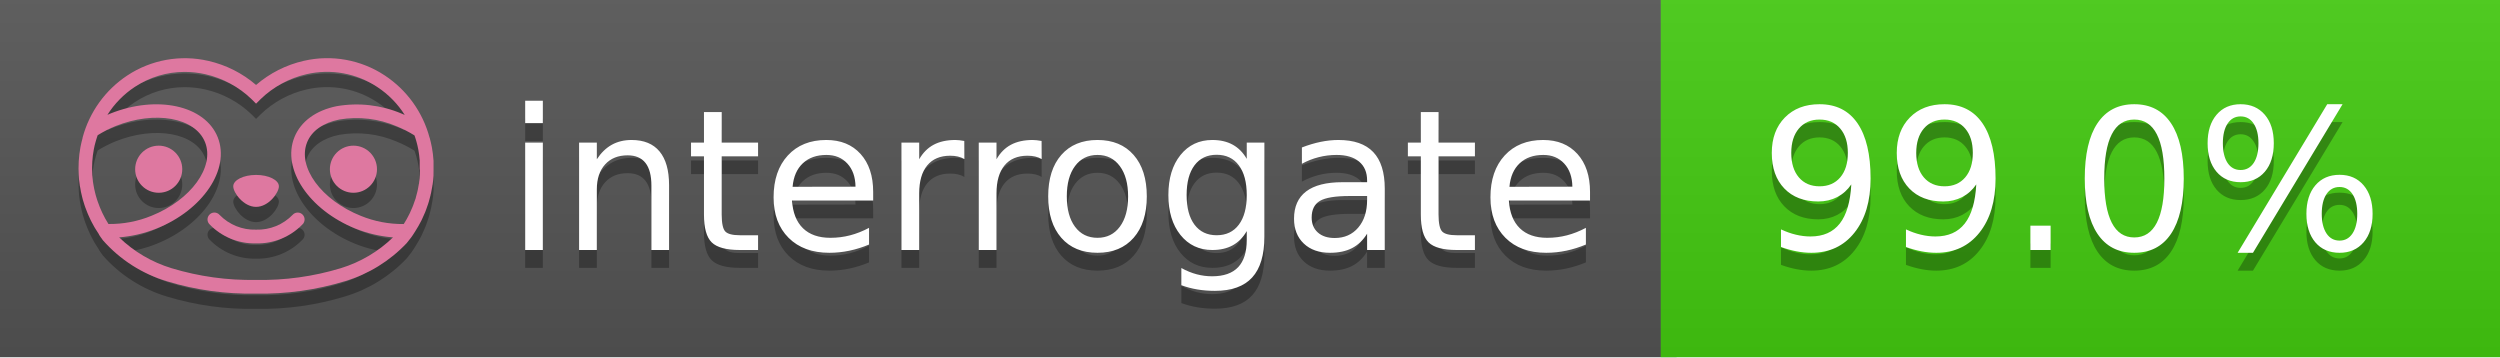
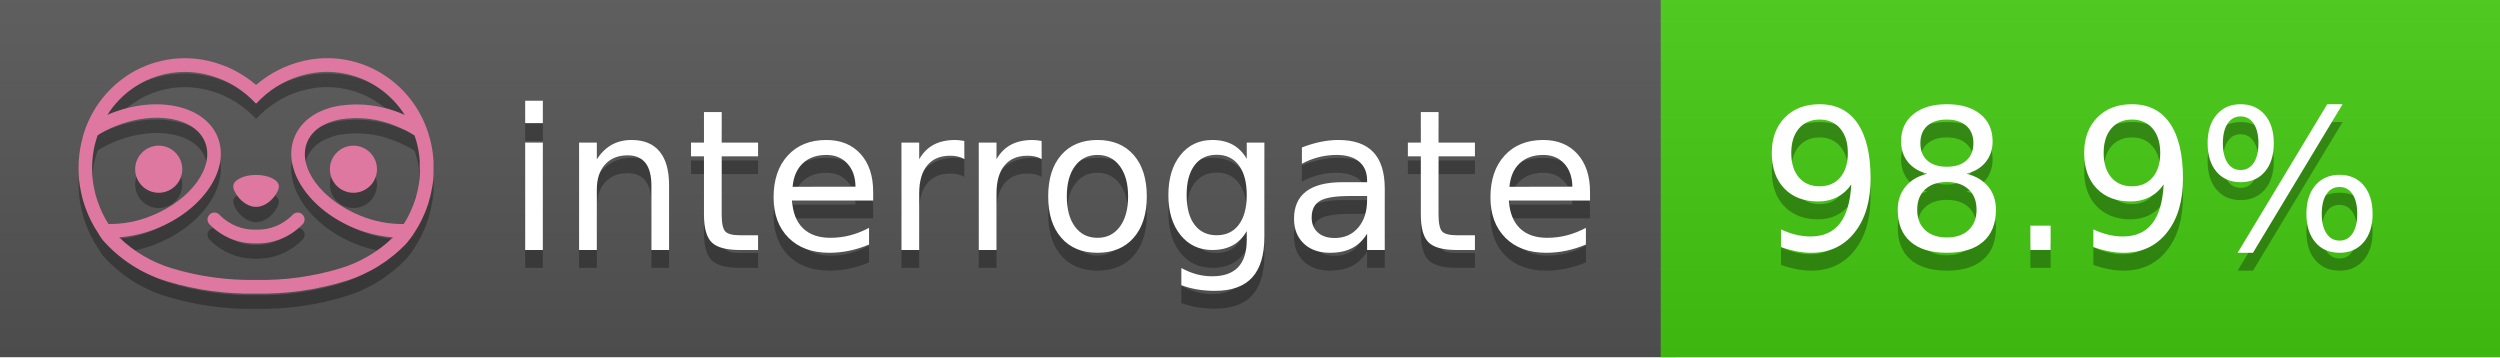
<svg xmlns="http://www.w3.org/2000/svg" width="140" height="20" viewBox="0 0 140 20" version="1.1" xml:space="preserve" style="fill-rule:evenodd;clip-rule:evenodd;stroke-linejoin:round;stroke-miterlimit:2;">
  <g transform="matrix(1,0,0,1,22,0)">
    <g id="backgrounds" transform="matrix(1.32789,0,0,1,-22.3892,0)">
      <rect x="0" y="0" width="71" height="20" style="fill:rgb(85,85,85);" />
    </g>
    <rect x="71" y="0" width="47" height="20" data-interrogate="color" style="fill:#4c1" />
    <g transform="matrix(1.19746,0,0,1,-22.3744,-4.85723e-16)">
      <rect x="0" y="0" width="118" height="20" style="fill:url(#_Linear1);" />
    </g>
  </g>
  <g fill="#fff" text-anchor="middle" font-family="DejaVu Sans,Verdana,Geneva,sans-serif" font-size="110">
    <text x="590" y="150" fill="#010101" fill-opacity=".3" transform="scale(.1)" textLength="610">interrogate</text>
    <text x="590" y="140" transform="scale(.1)" textLength="610">interrogate</text>
-     <text x="1160" y="150" fill="#010101" fill-opacity=".3" transform="scale(.1)" textLength="370" data-interrogate="result">99.0%</text>
-     <text x="1160" y="140" transform="scale(.1)" textLength="370" data-interrogate="result">99.0%</text>
+     <text x="1160" y="150" fill="#010101" fill-opacity=".3" transform="scale(.1)" textLength="370" data-interrogate="result">98.9%</text>
+     <text x="1160" y="140" transform="scale(.1)" textLength="370" data-interrogate="result">98.9%</text>
  </g>
  <g id="logo-shadow" transform="matrix(0.854876,0,0,0.854876,-6.73514,1.732)">
    <g transform="matrix(0.299012,0,0,0.299012,9.70229,-6.68582)">
      <path d="M50,64.25C52.76,64.25 55,61.13 55,59.75C55,58.37 52.76,57.25 50,57.25C47.24,57.25 45,58.37 45,59.75C45,61.13 47.24,64.25 50,64.25Z" style="fill:rgb(1,1,1);fill-opacity:0.3;fill-rule:nonzero;" />
    </g>
    <g transform="matrix(0.299012,0,0,0.299012,9.70229,-6.68582)">
      <path d="M88,49.05C86.506,43.475 83.018,38.638 78.2,35.46C72.969,32.002 66.539,30.844 60.43,32.26C56.576,33.145 52.995,34.958 50,37.54C46.998,34.958 43.411,33.149 39.55,32.27C33.441,30.853 27.011,32.011 21.78,35.47C16.97,38.652 13.489,43.489 12,49.06L12,49.13C11.82,49.79 11.66,50.46 11.53,51.13C11.146,53.207 11.021,55.323 11.16,57.43C11.16,58.03 11.26,58.63 11.34,59.23C11.34,59.51 11.43,59.79 11.48,60.07C11.53,60.35 11.58,60.68 11.64,60.98C11.7,61.28 11.8,61.69 11.89,62.05C11.98,62.41 11.99,62.47 12.05,62.68C12.16,63.07 12.28,63.46 12.41,63.84L12.58,64.34C12.72,64.74 12.88,65.14 13.04,65.53L13.23,65.98C13.403,66.373 13.583,66.767 13.77,67.16L13.99,67.59C14.19,67.97 14.39,68.35 14.61,68.73L14.87,69.15C15.1,69.52 15.33,69.89 15.58,70.26L15.58,70.32L15.99,70.93C16.14,71.14 16.29,71.36 16.45,71.57C20.206,75.83 25.086,78.95 30.53,80.57C36.839,82.48 43.41,83.385 50,83.25C56.599,83.374 63.177,82.456 69.49,80.53C74.644,78.978 79.303,76.102 83,72.19C83.34,71.78 83.65,71.35 84,70.92L84.18,70.66L84.33,70.44L84.41,70.32C84.55,70.12 84.67,69.9 84.81,69.7C85.07,69.3 85.32,68.89 85.55,68.48C85.78,68.07 86.02,67.65 86.23,67.22C86.31,67.05 86.39,66.88 86.47,66.7C86.67,66.28 86.85,65.87 87.03,65.44L87.23,64.92C87.397,64.487 87.55,64.05 87.69,63.61L87.85,63.09C87.98,62.64 88.1,62.19 88.21,61.74C88.21,61.57 88.3,61.39 88.33,61.22C88.43,60.75 88.52,60.22 88.6,59.79C88.6,59.64 88.66,59.49 88.68,59.33C88.77,58.71 88.84,58.08 88.88,57.45L88.88,54.17C88.817,53.164 88.693,52.162 88.51,51.17C88.38,50.5 88.23,49.84 88.05,49.17L88,49.05ZM85.89,56.44L85.89,57.23C85.89,57.78 85.79,58.32 85.72,58.86C85.72,59.01 85.72,59.15 85.65,59.3C85.59,59.7 85.51,60.11 85.43,60.51L85.32,60.99C85.23,61.38 85.12,61.77 85.01,62.16C85.01,62.31 84.93,62.46 84.88,62.6C84.74,63.04 84.59,63.47 84.42,63.9L84.27,64.28C84.1,64.71 83.91,65.14 83.71,65.56C83.51,65.98 83.43,66.12 83.28,66.4L83.01,66.91C82.83,67.223 82.643,67.537 82.45,67.85L82.35,68.01C79.121,68.047 75.918,67.434 72.93,66.21C64.27,62.74 59,55.52 61.18,50.11C62.18,47.6 64.7,45.82 68.26,45.11C72.489,44.395 76.835,44.908 80.78,46.59C82.141,47.144 83.453,47.813 84.7,48.59C84.76,48.76 84.82,48.93 84.88,49.1C84.94,49.27 85.05,49.63 85.12,49.9C85.28,50.5 85.44,51.1 85.55,51.73C85.691,52.507 85.792,53.292 85.85,54.08L85.85,55.89C85.85,56.12 85.91,56.25 85.91,56.45L85.89,56.44ZM17.66,68C16.668,66.435 15.869,64.756 15.28,63L15.17,62.68C15.06,62.35 14.96,62.01 14.87,61.68C14.823,61.493 14.777,61.31 14.73,61.13C14.66,60.84 14.59,60.55 14.53,60.27C14.47,59.99 14.43,59.72 14.38,59.44C14.33,59.16 14.3,59 14.27,58.78C14.2,58.27 14.15,57.78 14.11,57.23L14.11,57.03C14.008,55.236 14.122,53.437 14.45,51.67C14.56,51.06 14.71,50.46 14.88,49.87C14.96,49.59 15.04,49.32 15.13,49.05C15.22,48.78 15.24,48.72 15.3,48.55C16.548,47.774 17.859,47.105 19.22,46.55C27.86,43.09 36.65,44.67 38.82,50.08C40.99,55.49 35.73,62.74 27.09,66.2C24.101,67.431 20.893,68.043 17.66,68ZM68.57,77.68C62.554,79.508 56.287,80.376 50,80.25C43.737,80.37 37.495,79.506 31.5,77.69C27.185,76.38 23.243,74.062 20,70.93C22.815,70.706 25.58,70.055 28.2,69C38.37,64.92 44.39,56 41.6,49C38.81,42 28.27,39.72 18.1,43.8L17.43,44.09C18.973,41.648 21.019,39.561 23.43,37.97C26.671,35.824 30.473,34.68 34.36,34.68C35.884,34.681 37.404,34.852 38.89,35.19C42.694,36.049 46.191,37.935 49,40.64L50,41.64L51,40.64C53.797,37.937 57.279,36.049 61.07,35.18C66.402,33.947 72.014,34.968 76.57,38C78.98,39.588 81.026,41.671 82.57,44.11L81.9,43.82C77.409,41.921 72.464,41.355 67.66,42.19C63.08,43.12 59.79,45.54 58.39,49.02C55.6,55.97 61.62,64.94 71.79,69.02C74.414,70.07 77.182,70.714 80,70.93C76.776,74.05 72.859,76.363 68.57,77.68Z" style="fill:rgb(1,1,1);fill-opacity:0.3;fill-rule:nonzero;" />
    </g>
    <g transform="matrix(0.299012,0,0,0.299012,9.70229,-6.68582)">
      <circle cx="71.33" cy="56" r="5.16" style="fill:rgb(1,1,1);fill-opacity:0.3;" />
    </g>
    <g transform="matrix(0.299012,0,0,0.299012,9.70229,-6.68582)">
      <circle cx="28.67" cy="56" r="5.16" style="fill:rgb(1,1,1);fill-opacity:0.3;" />
    </g>
    <g transform="matrix(0.299012,0,0,0.299012,9.70229,-6.68582)">
      <path d="M58,66C55.912,68.161 53.003,69.339 50,69.24C46.997,69.339 44.088,68.161 42,66C41.714,65.677 41.302,65.491 40.87,65.491C40.042,65.491 39.361,66.172 39.361,67C39.361,67.368 39.496,67.724 39.74,68C42.403,70.804 46.134,72.35 50,72.25C53.862,72.347 57.59,70.802 60.25,68C60.495,67.725 60.63,67.369 60.63,67C60.63,66.174 59.951,65.495 59.125,65.495C58.695,65.495 58.285,65.679 58,66Z" style="fill:rgb(1,1,1);fill-opacity:0.3;fill-rule:nonzero;" />
    </g>
  </g>
  <g id="logo-pink" transform="matrix(0.854876,0,0,0.854876,-6.73514,0.877124)">
    <g transform="matrix(0.299012,0,0,0.299012,9.70229,-6.68582)">
      <path d="M50,64.25C52.76,64.25 55,61.13 55,59.75C55,58.37 52.76,57.25 50,57.25C47.24,57.25 45,58.37 45,59.75C45,61.13 47.24,64.25 50,64.25Z" style="fill:rgb(222,120,160);fill-rule:nonzero;" />
    </g>
    <g transform="matrix(0.299012,0,0,0.299012,9.70229,-6.68582)">
      <path d="M88,49.05C86.506,43.475 83.018,38.638 78.2,35.46C72.969,32.002 66.539,30.844 60.43,32.26C56.576,33.145 52.995,34.958 50,37.54C46.998,34.958 43.411,33.149 39.55,32.27C33.441,30.853 27.011,32.011 21.78,35.47C16.97,38.652 13.489,43.489 12,49.06L12,49.13C11.82,49.79 11.66,50.46 11.53,51.13C11.146,53.207 11.021,55.323 11.16,57.43C11.16,58.03 11.26,58.63 11.34,59.23C11.34,59.51 11.43,59.79 11.48,60.07C11.53,60.35 11.58,60.68 11.64,60.98C11.7,61.28 11.8,61.69 11.89,62.05C11.98,62.41 11.99,62.47 12.05,62.68C12.16,63.07 12.28,63.46 12.41,63.84L12.58,64.34C12.72,64.74 12.88,65.14 13.04,65.53L13.23,65.98C13.403,66.373 13.583,66.767 13.77,67.16L13.99,67.59C14.19,67.97 14.39,68.35 14.61,68.73L14.87,69.15C15.1,69.52 15.33,69.89 15.58,70.26L15.58,70.32L15.99,70.93C16.14,71.14 16.29,71.36 16.45,71.57C20.206,75.83 25.086,78.95 30.53,80.57C36.839,82.48 43.41,83.385 50,83.25C56.599,83.374 63.177,82.456 69.49,80.53C74.644,78.978 79.303,76.102 83,72.19C83.34,71.78 83.65,71.35 84,70.92L84.18,70.66L84.33,70.44L84.41,70.32C84.55,70.12 84.67,69.9 84.81,69.7C85.07,69.3 85.32,68.89 85.55,68.48C85.78,68.07 86.02,67.65 86.23,67.22C86.31,67.05 86.39,66.88 86.47,66.7C86.67,66.28 86.85,65.87 87.03,65.44L87.23,64.92C87.397,64.487 87.55,64.05 87.69,63.61L87.85,63.09C87.98,62.64 88.1,62.19 88.21,61.74C88.21,61.57 88.3,61.39 88.33,61.22C88.43,60.75 88.52,60.22 88.6,59.79C88.6,59.64 88.66,59.49 88.68,59.33C88.77,58.71 88.84,58.08 88.88,57.45L88.88,54.17C88.817,53.164 88.693,52.162 88.51,51.17C88.38,50.5 88.23,49.84 88.05,49.17L88,49.05ZM85.89,56.44L85.89,57.23C85.89,57.78 85.79,58.32 85.72,58.86C85.72,59.01 85.72,59.15 85.65,59.3C85.59,59.7 85.51,60.11 85.43,60.51L85.32,60.99C85.23,61.38 85.12,61.77 85.01,62.16C85.01,62.31 84.93,62.46 84.88,62.6C84.74,63.04 84.59,63.47 84.42,63.9L84.27,64.28C84.1,64.71 83.91,65.14 83.71,65.56C83.51,65.98 83.43,66.12 83.28,66.4L83.01,66.91C82.83,67.223 82.643,67.537 82.45,67.85L82.35,68.01C79.121,68.047 75.918,67.434 72.93,66.21C64.27,62.74 59,55.52 61.18,50.11C62.18,47.6 64.7,45.82 68.26,45.11C72.489,44.395 76.835,44.908 80.78,46.59C82.141,47.144 83.453,47.813 84.7,48.59C84.76,48.76 84.82,48.93 84.88,49.1C84.94,49.27 85.05,49.63 85.12,49.9C85.28,50.5 85.44,51.1 85.55,51.73C85.691,52.507 85.792,53.292 85.85,54.08L85.85,55.89C85.85,56.12 85.91,56.25 85.91,56.45L85.89,56.44ZM17.66,68C16.668,66.435 15.869,64.756 15.28,63L15.17,62.68C15.06,62.35 14.96,62.01 14.87,61.68C14.823,61.493 14.777,61.31 14.73,61.13C14.66,60.84 14.59,60.55 14.53,60.27C14.47,59.99 14.43,59.72 14.38,59.44C14.33,59.16 14.3,59 14.27,58.78C14.2,58.27 14.15,57.78 14.11,57.23L14.11,57.03C14.008,55.236 14.122,53.437 14.45,51.67C14.56,51.06 14.71,50.46 14.88,49.87C14.96,49.59 15.04,49.32 15.13,49.05C15.22,48.78 15.24,48.72 15.3,48.55C16.548,47.774 17.859,47.105 19.22,46.55C27.86,43.09 36.65,44.67 38.82,50.08C40.99,55.49 35.73,62.74 27.09,66.2C24.101,67.431 20.893,68.043 17.66,68ZM68.57,77.68C62.554,79.508 56.287,80.376 50,80.25C43.737,80.37 37.495,79.506 31.5,77.69C27.185,76.38 23.243,74.062 20,70.93C22.815,70.706 25.58,70.055 28.2,69C38.37,64.92 44.39,56 41.6,49C38.81,42 28.27,39.72 18.1,43.8L17.43,44.09C18.973,41.648 21.019,39.561 23.43,37.97C26.671,35.824 30.473,34.68 34.36,34.68C35.884,34.681 37.404,34.852 38.89,35.19C42.694,36.049 46.191,37.935 49,40.64L50,41.64L51,40.64C53.797,37.937 57.279,36.049 61.07,35.18C66.402,33.947 72.014,34.968 76.57,38C78.98,39.588 81.026,41.671 82.57,44.11L81.9,43.82C77.409,41.921 72.464,41.355 67.66,42.19C63.08,43.12 59.79,45.54 58.39,49.02C55.6,55.97 61.62,64.94 71.79,69.02C74.414,70.07 77.182,70.714 80,70.93C76.776,74.05 72.859,76.363 68.57,77.68Z" style="fill:rgb(222,120,160);fill-rule:nonzero;" />
    </g>
    <g transform="matrix(0.299012,0,0,0.299012,9.70229,-6.68582)">
      <circle cx="71.33" cy="56" r="5.16" style="fill:rgb(222,120,160);" />
    </g>
    <g transform="matrix(0.299012,0,0,0.299012,9.70229,-6.68582)">
      <circle cx="28.67" cy="56" r="5.16" style="fill:rgb(222,120,160);" />
    </g>
    <g transform="matrix(0.299012,0,0,0.299012,9.70229,-6.68582)">
      <path d="M58,66C55.912,68.161 53.003,69.339 50,69.24C46.997,69.339 44.088,68.161 42,66C41.714,65.677 41.302,65.491 40.87,65.491C40.042,65.491 39.361,66.172 39.361,67C39.361,67.368 39.496,67.724 39.74,68C42.403,70.804 46.134,72.35 50,72.25C53.862,72.347 57.59,70.802 60.25,68C60.495,67.725 60.63,67.369 60.63,67C60.63,66.174 59.951,65.495 59.125,65.495C58.695,65.495 58.285,65.679 58,66Z" style="fill:rgb(222,120,160);fill-rule:nonzero;" />
    </g>
  </g>
  <defs>
    <linearGradient id="_Linear1" x1="0" y1="0" x2="1" y2="0" gradientUnits="userSpaceOnUse" gradientTransform="matrix(1.22465e-15,20,-20,1.22465e-15,0,0)">
      <stop offset="0" style="stop-color:rgb(187,187,187);stop-opacity:0.1" />
      <stop offset="1" style="stop-color:black;stop-opacity:0.1" />
    </linearGradient>
  </defs>
</svg>
